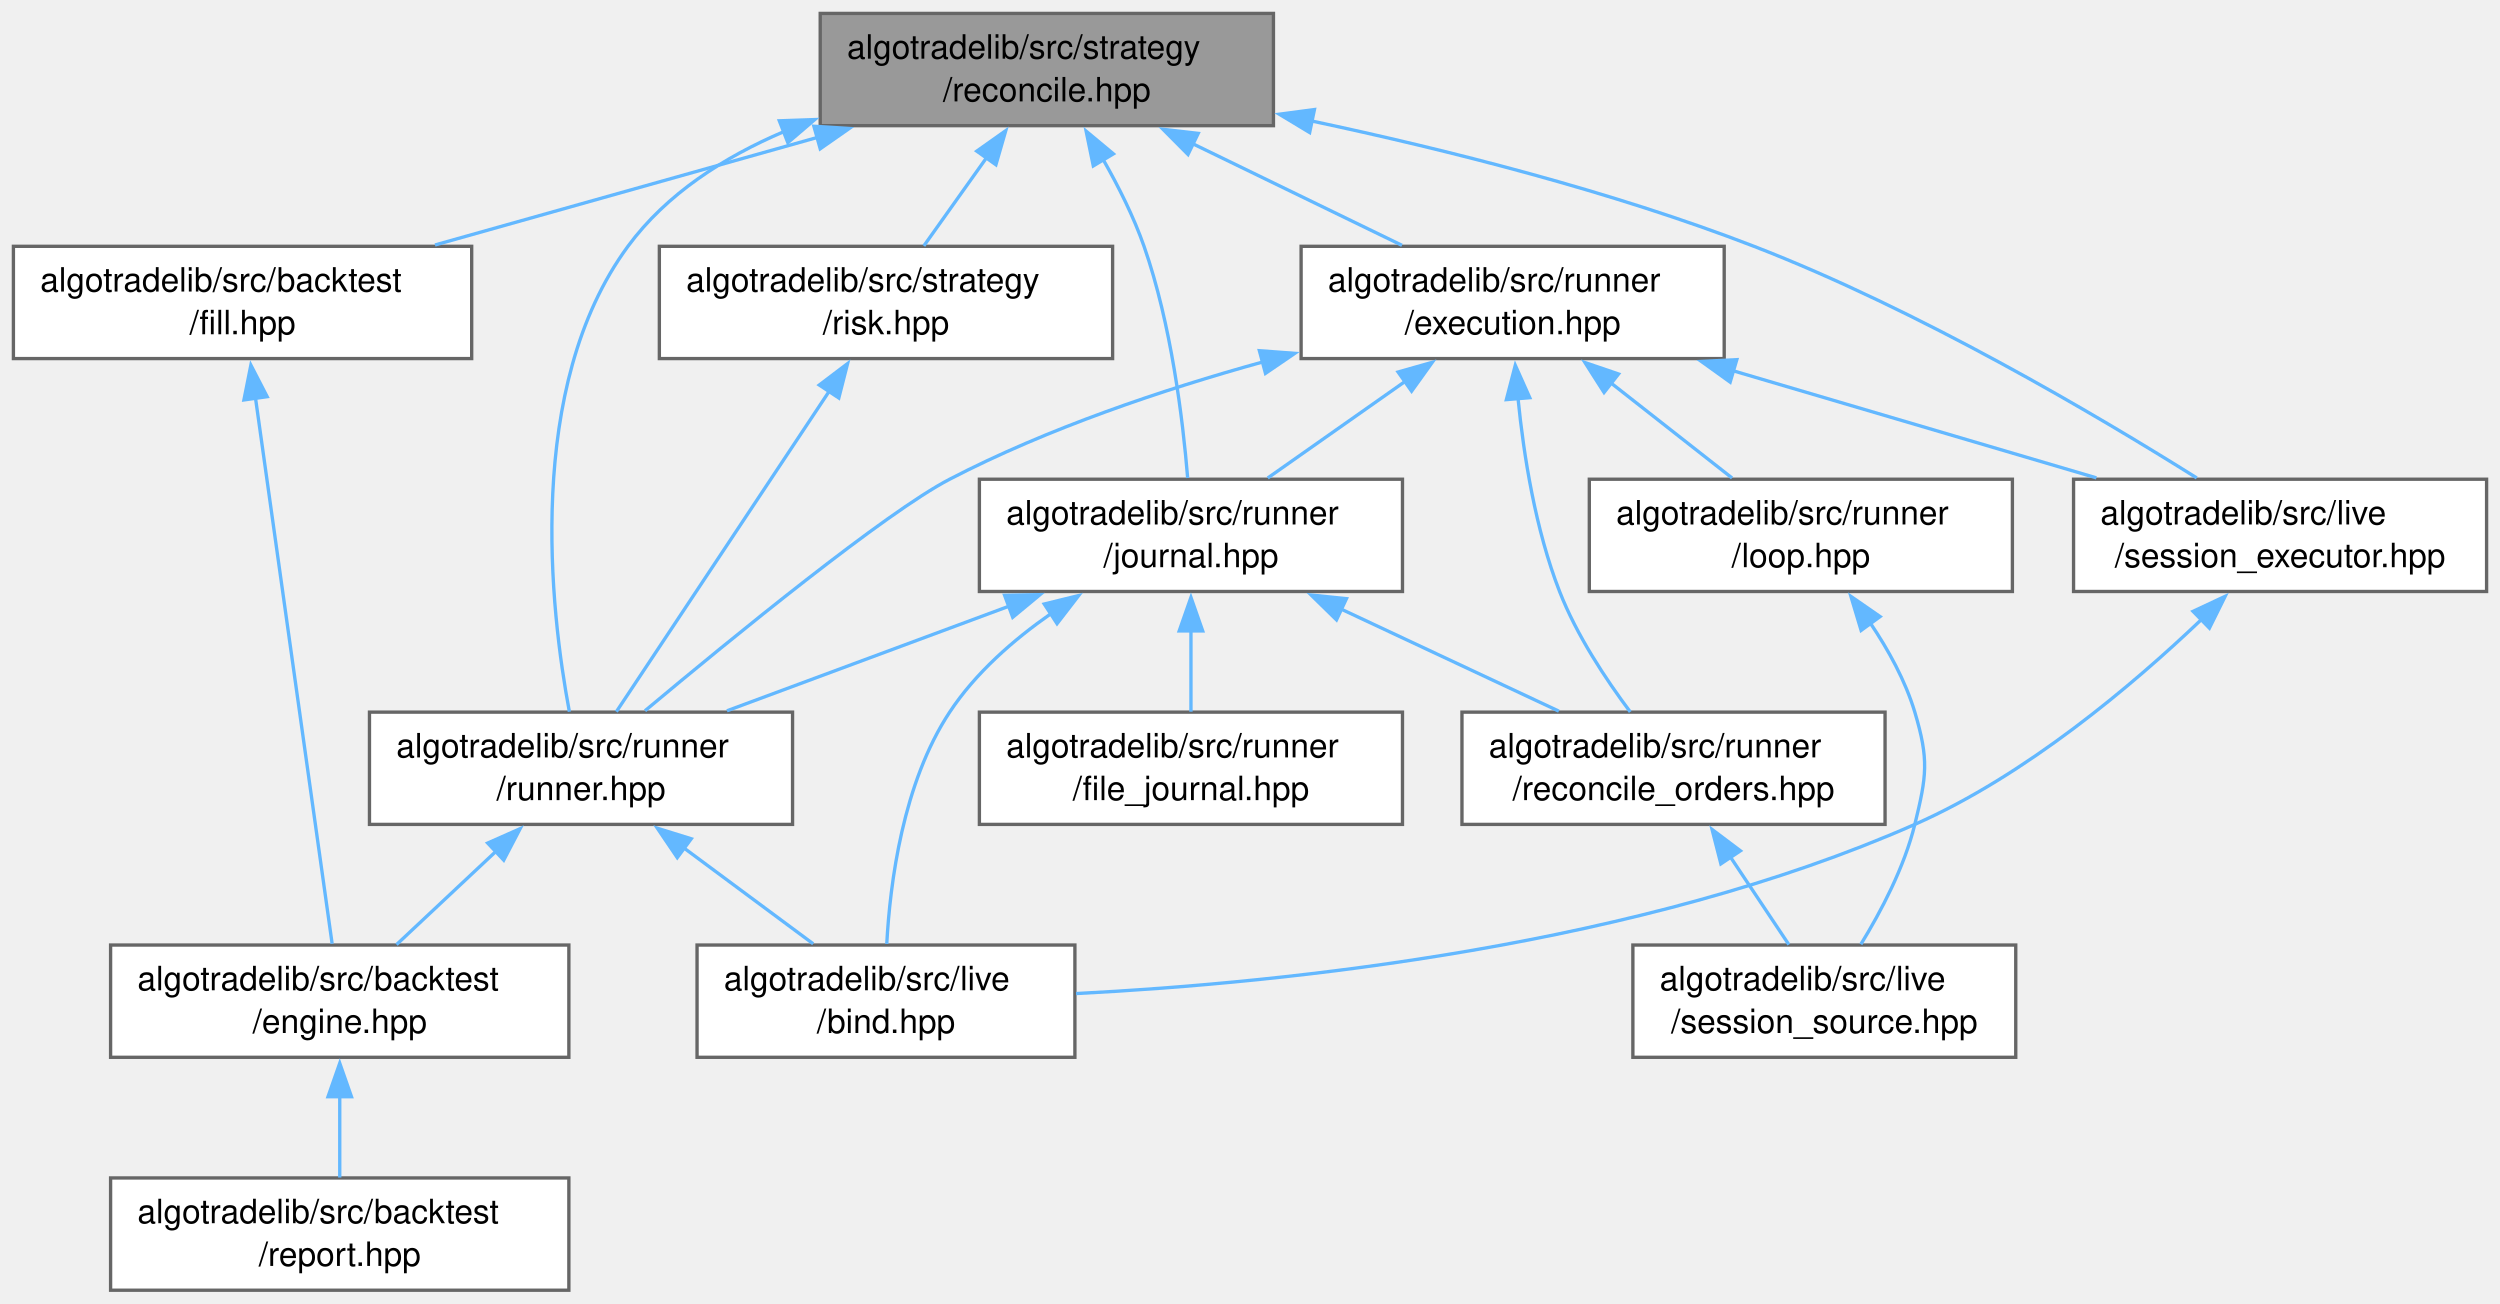
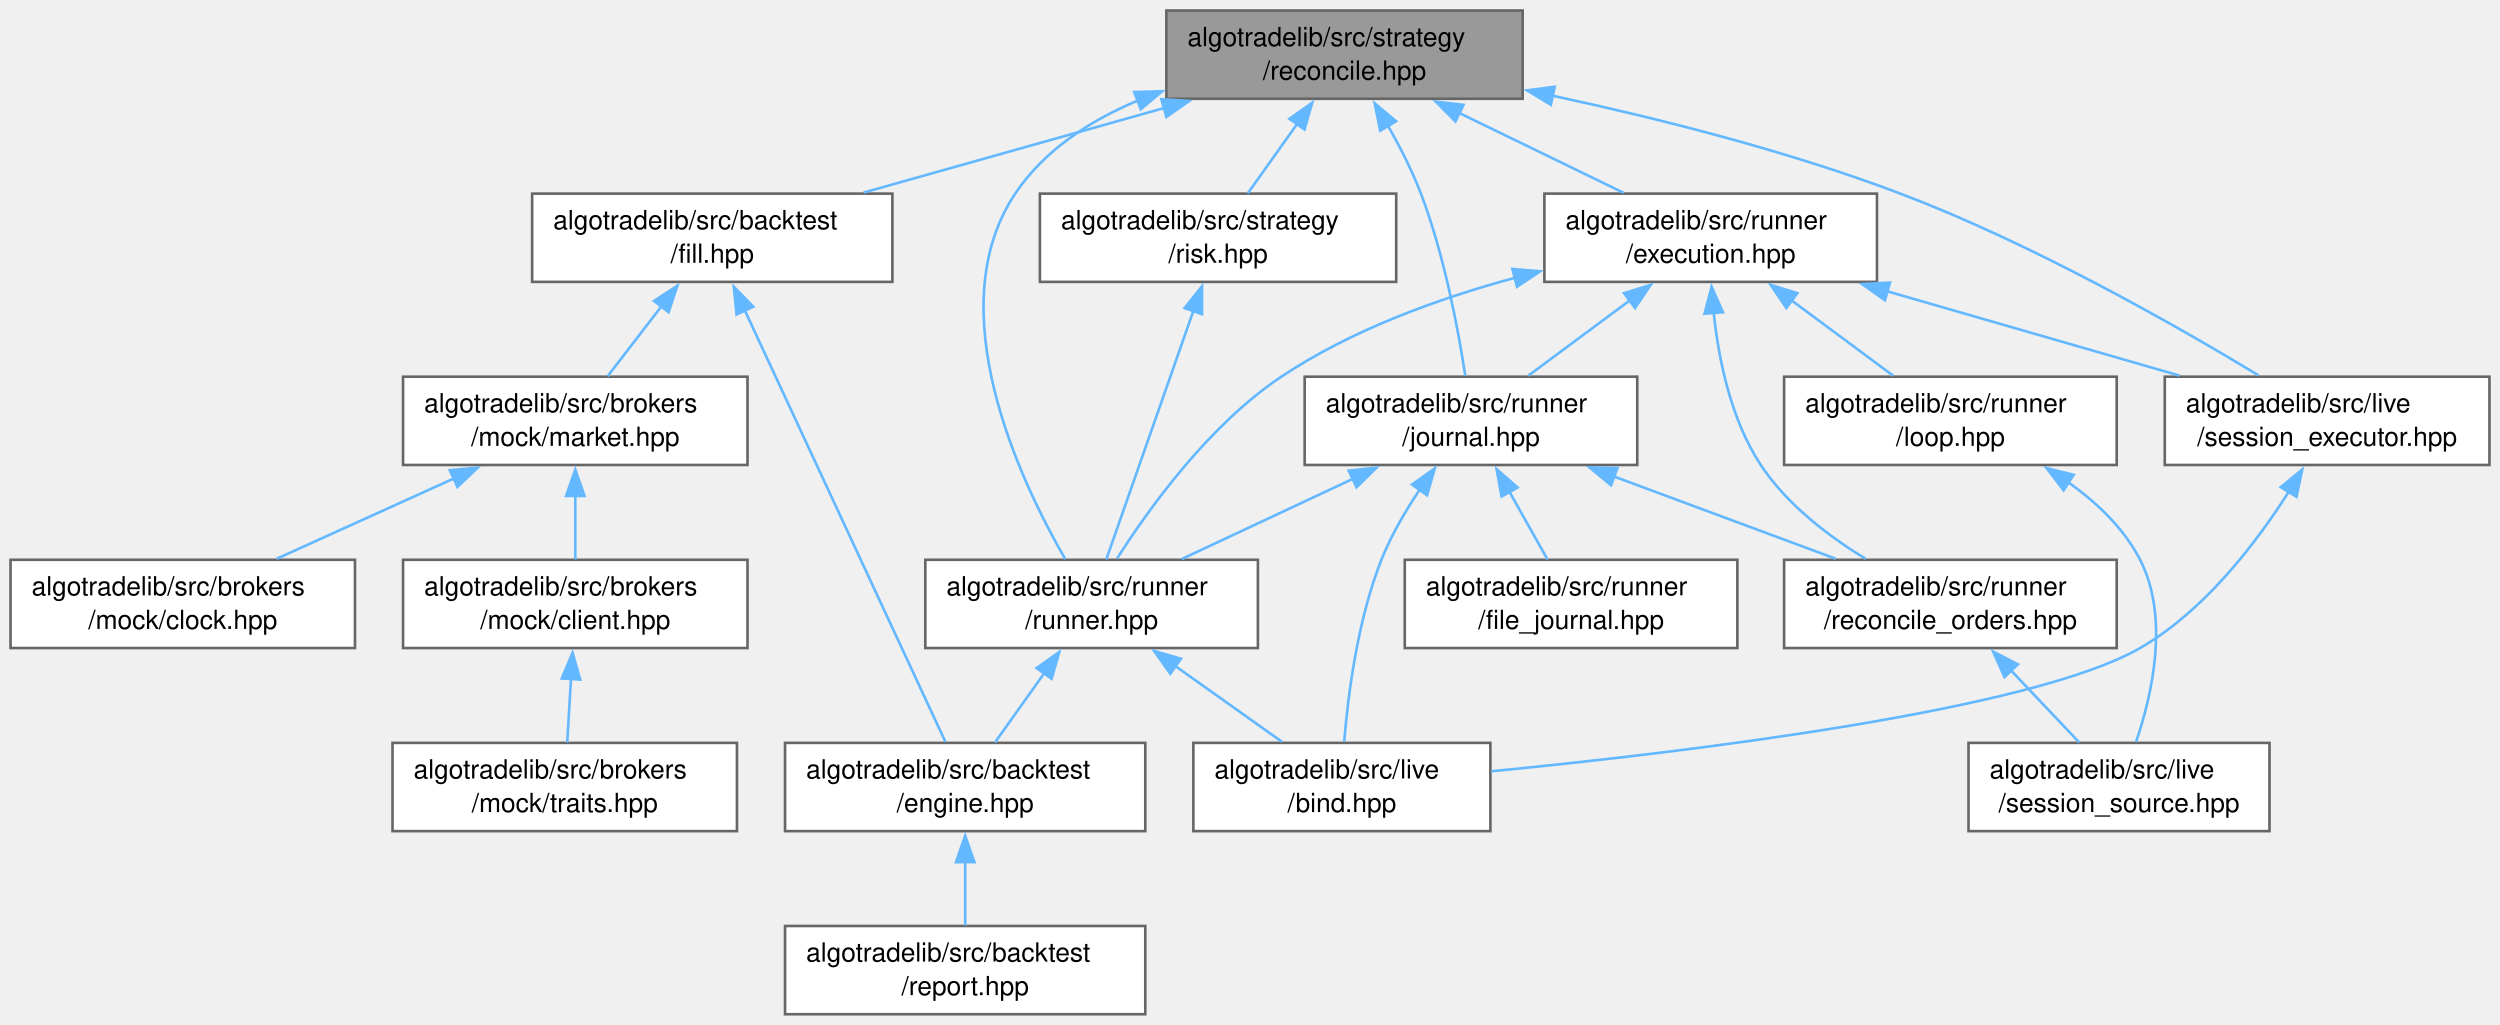
- <svg xmlns="http://www.w3.org/2000/svg" xmlns:xlink="http://www.w3.org/1999/xlink" width="746pt" height="389pt" viewBox="0.00 0.00 746.00 389.00">
+ <svg xmlns="http://www.w3.org/2000/svg" xmlns:xlink="http://www.w3.org/1999/xlink" width="949pt" height="389pt" viewBox="0.00 0.00 949.00 389.00">
  <g id="page0,1_graph0" class="graph" transform="scale(1 1) rotate(0) translate(4 385)">
    <g id="Node000001" class="node">
      <g id="a_Node000001">
        <a xlink:title="Reconciliation: turning a strategy's intents and targets into the orders and cancellations to send.">
-           <polygon fill="#999999" stroke="#666666" points="376,-381 240.75,-381 240.75,-347.5 376,-347.5 376,-381" />
-           <text xml:space="preserve" text-anchor="start" x="248.75" y="-367.5" font-family="Helvetica,sans-Serif" font-size="10.00">algotradelib/src/strategy</text>
-           <text xml:space="preserve" text-anchor="middle" x="308.38" y="-354.75" font-family="Helvetica,sans-Serif" font-size="10.00">/reconcile.hpp</text>
+           <polygon fill="#999999" stroke="#666666" points="574,-381 438.75,-381 438.75,-347.5 574,-347.5 574,-381" />
+           <text xml:space="preserve" text-anchor="start" x="446.75" y="-367.5" font-family="Helvetica,sans-Serif" font-size="10.00">algotradelib/src/strategy</text>
+           <text xml:space="preserve" text-anchor="middle" x="506.38" y="-354.75" font-family="Helvetica,sans-Serif" font-size="10.00">/reconcile.hpp</text>
        </a>
      </g>
    </g>
    <g id="Node000002" class="node">
      <g id="a_Node000002">
        <a xlink:href="fill_8hpp.html" target="_top" xlink:title="The backtest fill model: whether a queued order trades against the next bar, and at what price and co...">
-           <polygon fill="white" stroke="#666666" points="136.75,-311.5 0,-311.5 0,-278 136.75,-278 136.75,-311.5" />
-           <text xml:space="preserve" text-anchor="start" x="8" y="-298" font-family="Helvetica,sans-Serif" font-size="10.00">algotradelib/src/backtest</text>
-           <text xml:space="preserve" text-anchor="middle" x="68.38" y="-285.25" font-family="Helvetica,sans-Serif" font-size="10.00">/fill.hpp</text>
+           <polygon fill="white" stroke="#666666" points="334.75,-311.5 198,-311.5 198,-278 334.75,-278 334.75,-311.5" />
+           <text xml:space="preserve" text-anchor="start" x="206" y="-298" font-family="Helvetica,sans-Serif" font-size="10.00">algotradelib/src/backtest</text>
+           <text xml:space="preserve" text-anchor="middle" x="266.38" y="-285.25" font-family="Helvetica,sans-Serif" font-size="10.00">/fill.hpp</text>
        </a>
      </g>
    </g>
    <g id="edge1_Node000001_Node000002" class="edge">
      <g id="a_edge1_Node000001_Node000002">
        <a xlink:title=" ">
-           <path fill="none" stroke="#63b8ff" d="M239.96,-344.01C203.87,-333.86 160.11,-321.55 125.81,-311.9" />
-           <polygon fill="#63b8ff" stroke="#63b8ff" points="238.86,-347.33 249.43,-346.67 240.75,-340.6 238.86,-347.33" />
-         </a>
-       </g>
-     </g>
-     <g id="Node000005" class="node">
-       <g id="a_Node000005">
+           <path fill="none" stroke="#63b8ff" d="M437.96,-344.01C401.87,-333.86 358.11,-321.55 323.81,-311.9" />
+           <polygon fill="#63b8ff" stroke="#63b8ff" points="436.86,-347.33 447.43,-346.67 438.75,-340.6 436.86,-347.33" />
+         </a>
+       </g>
+     </g>
+     <g id="Node000009" class="node">
+       <g id="a_Node000009">
        <a xlink:href="session__executor_8hpp_source.html" target="_top" xlink:title=" ">
-           <polygon fill="white" stroke="#666666" points="738,-242 614.75,-242 614.75,-208.5 738,-208.5 738,-242" />
-           <text xml:space="preserve" text-anchor="start" x="622.75" y="-228.5" font-family="Helvetica,sans-Serif" font-size="10.00">algotradelib/src/live</text>
-           <text xml:space="preserve" text-anchor="middle" x="676.38" y="-215.75" font-family="Helvetica,sans-Serif" font-size="10.00">/session_executor.hpp</text>
-         </a>
-       </g>
-     </g>
-     <g id="edge4_Node000001_Node000005" class="edge">
-       <g id="a_edge4_Node000001_Node000005">
-         <a xlink:title=" ">
-           <path fill="none" stroke="#63b8ff" d="M387.35,-348.91C427.62,-340.35 476.93,-327.91 519.38,-311.5 568.41,-292.54 621.34,-261.31 651.51,-242.38" />
-           <polygon fill="#63b8ff" stroke="#63b8ff" points="386.8,-345.45 377.73,-350.92 388.23,-352.31 386.8,-345.45" />
-         </a>
-       </g>
-     </g>
-     <g id="Node000007" class="node">
-       <g id="a_Node000007">
+           <polygon fill="white" stroke="#666666" points="941,-242 817.75,-242 817.75,-208.5 941,-208.5 941,-242" />
+           <text xml:space="preserve" text-anchor="start" x="825.75" y="-228.5" font-family="Helvetica,sans-Serif" font-size="10.00">algotradelib/src/live</text>
+           <text xml:space="preserve" text-anchor="middle" x="879.38" y="-215.75" font-family="Helvetica,sans-Serif" font-size="10.00">/session_executor.hpp</text>
+         </a>
+       </g>
+     </g>
+     <g id="edge8_Node000001_Node000009" class="edge">
+       <g id="a_edge8_Node000001_Node000009">
+         <a xlink:title=" ">
+           <path fill="none" stroke="#63b8ff" d="M585.26,-348.68C625.51,-340.06 674.82,-327.64 717.38,-311.5 767.6,-292.46 822.11,-261.4 853.36,-242.5" />
+           <polygon fill="#63b8ff" stroke="#63b8ff" points="584.71,-345.22 575.65,-350.7 586.15,-352.07 584.71,-345.22" />
+         </a>
+       </g>
+     </g>
+     <g id="Node000011" class="node">
+       <g id="a_Node000011">
        <a xlink:href="execution_8hpp_source.html" target="_top" xlink:title=" ">
-           <polygon fill="white" stroke="#666666" points="510.5,-311.5 384.25,-311.5 384.25,-278 510.5,-278 510.5,-311.5" />
-           <text xml:space="preserve" text-anchor="start" x="392.25" y="-298" font-family="Helvetica,sans-Serif" font-size="10.00">algotradelib/src/runner</text>
-           <text xml:space="preserve" text-anchor="middle" x="447.38" y="-285.25" font-family="Helvetica,sans-Serif" font-size="10.00">/execution.hpp</text>
-         </a>
-       </g>
-     </g>
-     <g id="edge6_Node000001_Node000007" class="edge">
-       <g id="a_edge6_Node000001_Node000007">
-         <a xlink:title=" ">
-           <path fill="none" stroke="#63b8ff" d="M351.87,-342.13C372.05,-332.33 395.66,-320.86 414.35,-311.79" />
-           <polygon fill="#63b8ff" stroke="#63b8ff" points="350.5,-338.9 343.03,-346.42 353.55,-345.2 350.5,-338.9" />
-         </a>
-       </g>
-     </g>
-     <g id="Node000008" class="node">
-       <g id="a_Node000008">
-         <a xlink:href="journal_8hpp_source.html" target="_top" xlink:title=" ">
-           <polygon fill="white" stroke="#666666" points="414.5,-242 288.25,-242 288.25,-208.5 414.5,-208.5 414.5,-242" />
-           <text xml:space="preserve" text-anchor="start" x="296.25" y="-228.5" font-family="Helvetica,sans-Serif" font-size="10.00">algotradelib/src/runner</text>
-           <text xml:space="preserve" text-anchor="middle" x="351.38" y="-215.75" font-family="Helvetica,sans-Serif" font-size="10.00">/journal.hpp</text>
-         </a>
-       </g>
-     </g>
-     <g id="edge20_Node000001_Node000008" class="edge">
-       <g id="a_edge20_Node000001_Node000008">
-         <a xlink:title=" ">
-           <path fill="none" stroke="#63b8ff" d="M325.22,-337.33C329.78,-329.32 334.3,-320.29 337.38,-311.5 345.5,-288.28 348.96,-259.83 350.4,-242.37" />
-           <polygon fill="#63b8ff" stroke="#63b8ff" points="322.24,-335.49 320.1,-345.87 328.24,-339.09 322.24,-335.49" />
+           <polygon fill="white" stroke="#666666" points="708.5,-311.5 582.25,-311.5 582.25,-278 708.5,-278 708.5,-311.5" />
+           <text xml:space="preserve" text-anchor="start" x="590.25" y="-298" font-family="Helvetica,sans-Serif" font-size="10.00">algotradelib/src/runner</text>
+           <text xml:space="preserve" text-anchor="middle" x="645.38" y="-285.25" font-family="Helvetica,sans-Serif" font-size="10.00">/execution.hpp</text>
+         </a>
+       </g>
+     </g>
+     <g id="edge10_Node000001_Node000011" class="edge">
+       <g id="a_edge10_Node000001_Node000011">
+         <a xlink:title=" ">
+           <path fill="none" stroke="#63b8ff" d="M549.87,-342.13C570.05,-332.33 593.66,-320.86 612.35,-311.79" />
+           <polygon fill="#63b8ff" stroke="#63b8ff" points="548.5,-338.9 541.03,-346.42 551.55,-345.2 548.5,-338.9" />
        </a>
      </g>
    </g>
    <g id="Node000012" class="node">
      <g id="a_Node000012">
+         <a xlink:href="journal_8hpp_source.html" target="_top" xlink:title=" ">
+           <polygon fill="white" stroke="#666666" points="617.5,-242 491.25,-242 491.25,-208.5 617.5,-208.5 617.5,-242" />
+           <text xml:space="preserve" text-anchor="start" x="499.25" y="-228.5" font-family="Helvetica,sans-Serif" font-size="10.00">algotradelib/src/runner</text>
+           <text xml:space="preserve" text-anchor="middle" x="554.38" y="-215.75" font-family="Helvetica,sans-Serif" font-size="10.00">/journal.hpp</text>
+         </a>
+       </g>
+     </g>
+     <g id="edge24_Node000001_Node000012" class="edge">
+       <g id="a_edge24_Node000001_Node000012">
+         <a xlink:title=" ">
+           <path fill="none" stroke="#63b8ff" d="M522.91,-337.22C527.46,-329.2 532.05,-320.2 535.38,-311.5 544.25,-288.27 549.55,-259.82 552.22,-242.37" />
+           <polygon fill="#63b8ff" stroke="#63b8ff" points="519.93,-335.38 517.83,-345.77 525.95,-338.96 519.93,-335.38" />
+         </a>
+       </g>
+     </g>
+     <g id="Node000016" class="node">
+       <g id="a_Node000016">
        <a xlink:href="runner_8hpp_source.html" target="_top" xlink:title=" ">
-           <polygon fill="white" stroke="#666666" points="232.5,-172.5 106.25,-172.5 106.25,-139 232.5,-139 232.5,-172.5" />
-           <text xml:space="preserve" text-anchor="start" x="114.25" y="-159" font-family="Helvetica,sans-Serif" font-size="10.00">algotradelib/src/runner</text>
-           <text xml:space="preserve" text-anchor="middle" x="169.38" y="-146.25" font-family="Helvetica,sans-Serif" font-size="10.00">/runner.hpp</text>
-         </a>
-       </g>
-     </g>
-     <g id="edge21_Node000001_Node000012" class="edge">
-       <g id="a_edge21_Node000001_Node000012">
-         <a xlink:title=" ">
-           <path fill="none" stroke="#63b8ff" d="M229.94,-345.74C212.03,-338.1 194.89,-327.16 183.38,-311.5 152.52,-269.56 160.23,-202.9 165.9,-172.63" />
-           <polygon fill="#63b8ff" stroke="#63b8ff" points="228.55,-348.95 239.14,-349.32 231.09,-342.43 228.55,-348.95" />
-         </a>
-       </g>
-     </g>
-     <g id="Node000014" class="node">
-       <g id="a_Node000014">
+           <polygon fill="white" stroke="#666666" points="473.5,-172.5 347.25,-172.5 347.25,-139 473.5,-139 473.5,-172.5" />
+           <text xml:space="preserve" text-anchor="start" x="355.25" y="-159" font-family="Helvetica,sans-Serif" font-size="10.00">algotradelib/src/runner</text>
+           <text xml:space="preserve" text-anchor="middle" x="410.38" y="-146.25" font-family="Helvetica,sans-Serif" font-size="10.00">/runner.hpp</text>
+         </a>
+       </g>
+     </g>
+     <g id="edge25_Node000001_Node000016" class="edge">
+       <g id="a_edge25_Node000001_Node000016">
+         <a xlink:title=" ">
+           <path fill="none" stroke="#63b8ff" d="M428.03,-346.88C409.73,-339.22 392.39,-327.98 381.38,-311.5 352.21,-267.87 383.11,-202.64 400.38,-172.75" />
+           <polygon fill="#63b8ff" stroke="#63b8ff" points="426.56,-350.07 437.15,-350.35 429.04,-343.53 426.56,-350.07" />
+         </a>
+       </g>
+     </g>
+     <g id="Node000018" class="node">
+       <g id="a_Node000018">
        <a xlink:href="risk_8hpp_source.html" target="_top" xlink:title=" ">
-           <polygon fill="white" stroke="#666666" points="328,-311.5 192.75,-311.5 192.75,-278 328,-278 328,-311.5" />
-           <text xml:space="preserve" text-anchor="start" x="200.75" y="-298" font-family="Helvetica,sans-Serif" font-size="10.00">algotradelib/src/strategy</text>
-           <text xml:space="preserve" text-anchor="middle" x="260.38" y="-285.25" font-family="Helvetica,sans-Serif" font-size="10.00">/risk.hpp</text>
-         </a>
-       </g>
-     </g>
-     <g id="edge22_Node000001_Node000014" class="edge">
-       <g id="a_edge22_Node000001_Node000014">
-         <a xlink:title=" ">
-           <path fill="none" stroke="#63b8ff" d="M290.49,-338.09C284.18,-329.23 277.28,-319.52 271.67,-311.63" />
-           <polygon fill="#63b8ff" stroke="#63b8ff" points="287.47,-339.9 296.12,-346.02 293.18,-335.84 287.47,-339.9" />
+           <polygon fill="white" stroke="#666666" points="526,-311.5 390.75,-311.5 390.75,-278 526,-278 526,-311.5" />
+           <text xml:space="preserve" text-anchor="start" x="398.75" y="-298" font-family="Helvetica,sans-Serif" font-size="10.00">algotradelib/src/strategy</text>
+           <text xml:space="preserve" text-anchor="middle" x="458.38" y="-285.25" font-family="Helvetica,sans-Serif" font-size="10.00">/risk.hpp</text>
+         </a>
+       </g>
+     </g>
+     <g id="edge26_Node000001_Node000018" class="edge">
+       <g id="a_edge26_Node000001_Node000018">
+         <a xlink:title=" ">
+           <path fill="none" stroke="#63b8ff" d="M488.49,-338.09C482.18,-329.23 475.28,-319.52 469.67,-311.63" />
+           <polygon fill="#63b8ff" stroke="#63b8ff" points="485.47,-339.9 494.12,-346.02 491.18,-335.84 485.47,-339.9" />
        </a>
      </g>
    </g>
    <g id="Node000003" class="node">
      <g id="a_Node000003">
        <a xlink:href="engine_8hpp.html" target="_top" xlink:title="The backtest engine: Backtester replays bars (and quotes) through the same Runner a live session uses...">
-           <polygon fill="white" stroke="#666666" points="165.75,-103 29,-103 29,-69.5 165.75,-69.5 165.75,-103" />
-           <text xml:space="preserve" text-anchor="start" x="37" y="-89.5" font-family="Helvetica,sans-Serif" font-size="10.00">algotradelib/src/backtest</text>
-           <text xml:space="preserve" text-anchor="middle" x="97.38" y="-76.75" font-family="Helvetica,sans-Serif" font-size="10.00">/engine.hpp</text>
+           <polygon fill="white" stroke="#666666" points="430.75,-103 294,-103 294,-69.5 430.75,-69.5 430.75,-103" />
+           <text xml:space="preserve" text-anchor="start" x="302" y="-89.5" font-family="Helvetica,sans-Serif" font-size="10.00">algotradelib/src/backtest</text>
+           <text xml:space="preserve" text-anchor="middle" x="362.38" y="-76.75" font-family="Helvetica,sans-Serif" font-size="10.00">/engine.hpp</text>
        </a>
      </g>
    </g>
    <g id="edge2_Node000002_Node000003" class="edge">
      <g id="a_edge2_Node000002_Node000003">
        <a xlink:title=" ">
-           <path fill="none" stroke="#63b8ff" d="M72.22,-266.37C78.35,-222.7 90.16,-138.59 95.11,-103.38" />
-           <polygon fill="#63b8ff" stroke="#63b8ff" points="68.79,-265.66 70.86,-276.05 75.72,-266.63 68.79,-265.66" />
+           <path fill="none" stroke="#63b8ff" d="M278.71,-267.21C298.9,-223.78 338.4,-138.82 354.88,-103.38" />
+           <polygon fill="#63b8ff" stroke="#63b8ff" points="275.59,-265.63 274.55,-276.17 281.94,-268.58 275.59,-265.63" />
+         </a>
+       </g>
+     </g>
+     <g id="Node000005" class="node">
+       <g id="a_Node000005">
+         <a xlink:href="market_8hpp_source.html" target="_top" xlink:title=" ">
+           <polygon fill="white" stroke="#666666" points="279.75,-242 149,-242 149,-208.5 279.75,-208.5 279.75,-242" />
+           <text xml:space="preserve" text-anchor="start" x="157" y="-228.5" font-family="Helvetica,sans-Serif" font-size="10.00">algotradelib/src/brokers</text>
+           <text xml:space="preserve" text-anchor="middle" x="214.38" y="-215.75" font-family="Helvetica,sans-Serif" font-size="10.00">/mock/market.hpp</text>
+         </a>
+       </g>
+     </g>
+     <g id="edge4_Node000002_Node000005" class="edge">
+       <g id="a_edge4_Node000002_Node000005">
+         <a xlink:title=" ">
+           <path fill="none" stroke="#63b8ff" d="M247.21,-268.88C240.33,-259.94 232.75,-250.1 226.61,-242.13" />
+           <polygon fill="#63b8ff" stroke="#63b8ff" points="244.25,-270.77 253.13,-276.55 249.8,-266.5 244.25,-270.77" />
        </a>
      </g>
    </g>
    <g id="Node000004" class="node">
      <g id="a_Node000004">
        <a xlink:href="report_8hpp.html" target="_top" xlink:title="The backtest report: performance figures, costs, and every assumption and limitation of the run as a ...">
-           <polygon fill="white" stroke="#666666" points="165.75,-33.5 29,-33.5 29,0 165.75,0 165.75,-33.5" />
-           <text xml:space="preserve" text-anchor="start" x="37" y="-20" font-family="Helvetica,sans-Serif" font-size="10.00">algotradelib/src/backtest</text>
-           <text xml:space="preserve" text-anchor="middle" x="97.38" y="-7.25" font-family="Helvetica,sans-Serif" font-size="10.00">/report.hpp</text>
+           <polygon fill="white" stroke="#666666" points="430.75,-33.5 294,-33.5 294,0 430.75,0 430.75,-33.5" />
+           <text xml:space="preserve" text-anchor="start" x="302" y="-20" font-family="Helvetica,sans-Serif" font-size="10.00">algotradelib/src/backtest</text>
+           <text xml:space="preserve" text-anchor="middle" x="362.38" y="-7.25" font-family="Helvetica,sans-Serif" font-size="10.00">/report.hpp</text>
        </a>
      </g>
    </g>
    <g id="edge3_Node000003_Node000004" class="edge">
      <g id="a_edge3_Node000003_Node000004">
        <a xlink:title=" ">
-           <path fill="none" stroke="#63b8ff" d="M97.38,-57.81C97.38,-49.59 97.38,-40.84 97.38,-33.63" />
-           <polygon fill="#63b8ff" stroke="#63b8ff" points="93.88,-57.74 97.38,-67.74 100.88,-57.74 93.88,-57.74" />
+           <path fill="none" stroke="#63b8ff" d="M362.38,-57.81C362.38,-49.59 362.38,-40.84 362.38,-33.63" />
+           <polygon fill="#63b8ff" stroke="#63b8ff" points="358.88,-57.74 362.38,-67.74 365.88,-57.74 358.88,-57.74" />
        </a>
      </g>
    </g>
    <g id="Node000006" class="node">
      <g id="a_Node000006">
-         <a xlink:href="bind_8hpp.html" target="_top" xlink:title="Factories that bind a strategy to a broker session in one call: bind, bind_journaled and bind_observe...">
-           <polygon fill="white" stroke="#666666" points="316.75,-103 204,-103 204,-69.5 316.75,-69.5 316.75,-103" />
-           <text xml:space="preserve" text-anchor="start" x="212" y="-89.5" font-family="Helvetica,sans-Serif" font-size="10.00">algotradelib/src/live</text>
-           <text xml:space="preserve" text-anchor="middle" x="260.38" y="-76.75" font-family="Helvetica,sans-Serif" font-size="10.00">/bind.hpp</text>
+         <a xlink:href="mock_2client_8hpp_source.html" target="_top" xlink:title=" ">
+           <polygon fill="white" stroke="#666666" points="279.75,-172.5 149,-172.5 149,-139 279.75,-139 279.75,-172.5" />
+           <text xml:space="preserve" text-anchor="start" x="157" y="-159" font-family="Helvetica,sans-Serif" font-size="10.00">algotradelib/src/brokers</text>
+           <text xml:space="preserve" text-anchor="middle" x="214.38" y="-146.25" font-family="Helvetica,sans-Serif" font-size="10.00">/mock/client.hpp</text>
        </a>
      </g>
    </g>
    <g id="edge5_Node000005_Node000006" class="edge">
      <g id="a_edge5_Node000005_Node000006">
        <a xlink:title=" ">
-           <path fill="none" stroke="#63b8ff" d="M652.95,-200.18C632.31,-180.49 600.46,-153.59 567.38,-139 485.28,-102.79 380.57,-91.78 317.09,-88.52" />
-           <polygon fill="#63b8ff" stroke="#63b8ff" points="650.4,-202.58 660,-207.07 655.29,-197.57 650.4,-202.58" />
-         </a>
-       </g>
-     </g>
-     <g id="edge7_Node000007_Node000005" class="edge">
-       <g id="a_edge7_Node000007_Node000005">
-         <a xlink:title=" ">
-           <path fill="none" stroke="#63b8ff" d="M513.1,-274.38C547.45,-264.25 588.99,-252.01 621.57,-242.4" />
-           <polygon fill="#63b8ff" stroke="#63b8ff" points="512.28,-270.97 503.68,-277.15 514.26,-277.68 512.28,-270.97" />
-         </a>
-       </g>
-     </g>
-     <g id="edge8_Node000007_Node000008" class="edge">
-       <g id="a_edge8_Node000007_Node000008">
-         <a xlink:title=" ">
-           <path fill="none" stroke="#63b8ff" d="M415.25,-271.16C401.83,-261.73 386.55,-250.98 374.3,-242.37" />
-           <polygon fill="#63b8ff" stroke="#63b8ff" points="413.19,-273.99 423.39,-276.88 417.22,-268.27 413.19,-273.99" />
+           <path fill="none" stroke="#63b8ff" d="M214.38,-196.81C214.38,-188.59 214.38,-179.84 214.38,-172.63" />
+           <polygon fill="#63b8ff" stroke="#63b8ff" points="210.88,-196.74 214.38,-206.74 217.88,-196.74 210.88,-196.74" />
+         </a>
+       </g>
+     </g>
+     <g id="Node000008" class="node">
+       <g id="a_Node000008">
+         <a xlink:href="brokers_2mock_2clock_8hpp_source.html" target="_top" xlink:title=" ">
+           <polygon fill="white" stroke="#666666" points="130.75,-172.5 0,-172.5 0,-139 130.75,-139 130.75,-172.5" />
+           <text xml:space="preserve" text-anchor="start" x="8" y="-159" font-family="Helvetica,sans-Serif" font-size="10.00">algotradelib/src/brokers</text>
+           <text xml:space="preserve" text-anchor="middle" x="65.38" y="-146.25" font-family="Helvetica,sans-Serif" font-size="10.00">/mock/clock.hpp</text>
+         </a>
+       </g>
+     </g>
+     <g id="edge7_Node000005_Node000008" class="edge">
+       <g id="a_edge7_Node000005_Node000008">
+         <a xlink:title=" ">
+           <path fill="none" stroke="#63b8ff" d="M168.39,-203.42C146.7,-193.59 121.22,-182.05 101.03,-172.9" />
+           <polygon fill="#63b8ff" stroke="#63b8ff" points="166.75,-206.52 177.31,-207.46 169.64,-200.14 166.75,-206.52" />
+         </a>
+       </g>
+     </g>
+     <g id="Node000007" class="node">
+       <g id="a_Node000007">
+         <a xlink:href="mock_2traits_8hpp_source.html" target="_top" xlink:title=" ">
+           <polygon fill="white" stroke="#666666" points="275.75,-103 145,-103 145,-69.5 275.75,-69.5 275.75,-103" />
+           <text xml:space="preserve" text-anchor="start" x="153" y="-89.5" font-family="Helvetica,sans-Serif" font-size="10.00">algotradelib/src/brokers</text>
+           <text xml:space="preserve" text-anchor="middle" x="210.38" y="-76.75" font-family="Helvetica,sans-Serif" font-size="10.00">/mock/traits.hpp</text>
+         </a>
+       </g>
+     </g>
+     <g id="edge6_Node000006_Node000007" class="edge">
+       <g id="a_edge6_Node000006_Node000007">
+         <a xlink:title=" ">
+           <path fill="none" stroke="#63b8ff" d="M212.75,-127.31C212.26,-119.09 211.74,-110.34 211.32,-103.13" />
+           <polygon fill="#63b8ff" stroke="#63b8ff" points="209.25,-127.47 213.34,-137.24 216.24,-127.05 209.25,-127.47" />
        </a>
      </g>
    </g>
    <g id="Node000010" class="node">
      <g id="a_Node000010">
+         <a xlink:href="bind_8hpp.html" target="_top" xlink:title="Factories that bind a strategy to a broker session in one call: bind, bind_journaled and bind_observe...">
+           <polygon fill="white" stroke="#666666" points="561.75,-103 449,-103 449,-69.5 561.75,-69.5 561.75,-103" />
+           <text xml:space="preserve" text-anchor="start" x="457" y="-89.5" font-family="Helvetica,sans-Serif" font-size="10.00">algotradelib/src/live</text>
+           <text xml:space="preserve" text-anchor="middle" x="505.38" y="-76.75" font-family="Helvetica,sans-Serif" font-size="10.00">/bind.hpp</text>
+         </a>
+       </g>
+     </g>
+     <g id="edge9_Node000009_Node000010" class="edge">
+       <g id="a_edge9_Node000009_Node000010">
+         <a xlink:title=" ">
+           <path fill="none" stroke="#63b8ff" d="M864.76,-198.25C852.35,-178.72 832.71,-153.02 808.38,-139 767.4,-115.39 637.91,-99.66 562.12,-92.22" />
+           <polygon fill="#63b8ff" stroke="#63b8ff" points="861.76,-200.06 869.94,-206.79 867.74,-196.42 861.76,-200.06" />
+         </a>
+       </g>
+     </g>
+     <g id="edge11_Node000011_Node000009" class="edge">
+       <g id="a_edge11_Node000011_Node000009">
+         <a xlink:title=" ">
+           <path fill="none" stroke="#63b8ff" d="M712.08,-274.51C747.26,-264.36 789.94,-252.05 823.38,-242.4" />
+           <polygon fill="#63b8ff" stroke="#63b8ff" points="711.52,-271.03 702.88,-277.16 713.46,-277.75 711.52,-271.03" />
+         </a>
+       </g>
+     </g>
+     <g id="edge12_Node000011_Node000012" class="edge">
+       <g id="a_edge12_Node000011_Node000012">
+         <a xlink:title=" ">
+           <path fill="none" stroke="#63b8ff" d="M614.93,-271.16C602.21,-261.73 587.72,-250.98 576.1,-242.37" />
+           <polygon fill="#63b8ff" stroke="#63b8ff" points="612.48,-273.71 622.59,-276.85 616.65,-268.08 612.48,-273.71" />
+         </a>
+       </g>
+     </g>
+     <g id="Node000014" class="node">
+       <g id="a_Node000014">
        <a xlink:href="reconcile__orders_8hpp_source.html" target="_top" xlink:title=" ">
-           <polygon fill="white" stroke="#666666" points="558.5,-172.5 432.25,-172.5 432.25,-139 558.5,-139 558.5,-172.5" />
-           <text xml:space="preserve" text-anchor="start" x="440.25" y="-159" font-family="Helvetica,sans-Serif" font-size="10.00">algotradelib/src/runner</text>
-           <text xml:space="preserve" text-anchor="middle" x="495.38" y="-146.25" font-family="Helvetica,sans-Serif" font-size="10.00">/reconcile_orders.hpp</text>
-         </a>
-       </g>
-     </g>
-     <g id="edge18_Node000007_Node000010" class="edge">
-       <g id="a_edge18_Node000007_Node000010">
-         <a xlink:title=" ">
-           <path fill="none" stroke="#63b8ff" d="M448.98,-266.09C450.68,-249.02 454.18,-226.94 461.38,-208.5 466.45,-195.48 475.14,-182.34 482.47,-172.56" />
-           <polygon fill="#63b8ff" stroke="#63b8ff" points="445.5,-265.75 448.16,-276 452.48,-266.33 445.5,-265.75" />
-         </a>
-       </g>
-     </g>
-     <g id="edge19_Node000007_Node000012" class="edge">
-       <g id="a_edge19_Node000007_Node000012">
-         <a xlink:title=" ">
-           <path fill="none" stroke="#63b8ff" d="M372.98,-277.04C342.95,-268.73 308.56,-257.16 279.38,-242 260.29,-232.09 214.57,-194.75 188.47,-172.91" />
-           <polygon fill="#63b8ff" stroke="#63b8ff" points="371.8,-280.35 382.37,-279.56 373.62,-273.59 371.8,-280.35" />
+           <polygon fill="white" stroke="#666666" points="799.5,-172.5 673.25,-172.5 673.25,-139 799.5,-139 799.5,-172.5" />
+           <text xml:space="preserve" text-anchor="start" x="681.25" y="-159" font-family="Helvetica,sans-Serif" font-size="10.00">algotradelib/src/runner</text>
+           <text xml:space="preserve" text-anchor="middle" x="736.38" y="-146.25" font-family="Helvetica,sans-Serif" font-size="10.00">/reconcile_orders.hpp</text>
+         </a>
+       </g>
+     </g>
+     <g id="edge22_Node000011_Node000014" class="edge">
+       <g id="a_edge22_Node000011_Node000014">
+         <a xlink:title=" ">
+           <path fill="none" stroke="#63b8ff" d="M646.51,-266.34C648.38,-248.59 653.04,-225.67 664.38,-208.5 674.21,-193.6 689.92,-181.57 704.15,-172.88" />
+           <polygon fill="#63b8ff" stroke="#63b8ff" points="643.03,-265.91 645.73,-276.16 650.01,-266.47 643.03,-265.91" />
+         </a>
+       </g>
+     </g>
+     <g id="edge23_Node000011_Node000016" class="edge">
+       <g id="a_edge23_Node000011_Node000016">
+         <a xlink:title=" ">
+           <path fill="none" stroke="#63b8ff" d="M571.09,-279.55C541.79,-271.63 508.87,-259.68 482.38,-242 454.98,-223.72 432.22,-192.12 420.02,-172.96" />
+           <polygon fill="#63b8ff" stroke="#63b8ff" points="570.1,-282.91 580.66,-282.01 571.85,-276.13 570.1,-282.91" />
+         </a>
+       </g>
+     </g>
+     <g id="Node000017" class="node">
+       <g id="a_Node000017">
+         <a xlink:href="loop_8hpp_source.html" target="_top" xlink:title=" ">
+           <polygon fill="white" stroke="#666666" points="799.5,-242 673.25,-242 673.25,-208.5 799.5,-208.5 799.5,-242" />
+           <text xml:space="preserve" text-anchor="start" x="681.25" y="-228.5" font-family="Helvetica,sans-Serif" font-size="10.00">algotradelib/src/runner</text>
+           <text xml:space="preserve" text-anchor="middle" x="736.38" y="-215.75" font-family="Helvetica,sans-Serif" font-size="10.00">/loop.hpp</text>
+         </a>
+       </g>
+     </g>
+     <g id="edge20_Node000011_Node000017" class="edge">
+       <g id="a_edge20_Node000011_Node000017">
+         <a xlink:title=" ">
+           <path fill="none" stroke="#63b8ff" d="M675.82,-271.16C688.54,-261.73 703.03,-250.98 714.65,-242.37" />
+           <polygon fill="#63b8ff" stroke="#63b8ff" points="674.1,-268.08 668.16,-276.85 678.27,-273.71 674.1,-268.08" />
+         </a>
+       </g>
+     </g>
+     <g id="edge13_Node000012_Node000010" class="edge">
+       <g id="a_edge13_Node000012_Node000010">
+         <a xlink:title=" ">
+           <path fill="none" stroke="#63b8ff" d="M534.96,-199.18C529.49,-191.05 524.04,-181.73 520.38,-172.5 511.29,-149.59 507.69,-121.05 506.27,-103.49" />
+           <polygon fill="#63b8ff" stroke="#63b8ff" points="532,-201.06 540.64,-207.19 537.71,-197.01 532,-201.06" />
        </a>
      </g>
    </g>
    <g id="Node000013" class="node">
      <g id="a_Node000013">
-         <a xlink:href="loop_8hpp_source.html" target="_top" xlink:title=" ">
-           <polygon fill="white" stroke="#666666" points="596.5,-242 470.25,-242 470.25,-208.5 596.5,-208.5 596.5,-242" />
-           <text xml:space="preserve" text-anchor="start" x="478.25" y="-228.5" font-family="Helvetica,sans-Serif" font-size="10.00">algotradelib/src/runner</text>
-           <text xml:space="preserve" text-anchor="middle" x="533.38" y="-215.75" font-family="Helvetica,sans-Serif" font-size="10.00">/loop.hpp</text>
-         </a>
-       </g>
-     </g>
-     <g id="edge16_Node000007_Node000013" class="edge">
-       <g id="a_edge16_Node000007_Node000013">
-         <a xlink:title=" ">
-           <path fill="none" stroke="#63b8ff" d="M476.5,-270.89C488.44,-261.52 501.97,-250.9 512.84,-242.37" />
-           <polygon fill="#63b8ff" stroke="#63b8ff" points="474.65,-267.89 468.95,-276.82 478.97,-273.4 474.65,-267.89" />
-         </a>
-       </g>
-     </g>
-     <g id="edge9_Node000008_Node000006" class="edge">
-       <g id="a_edge9_Node000008_Node000006">
-         <a xlink:title=" ">
-           <path fill="none" stroke="#63b8ff" d="M309.68,-201.94C298.33,-194.03 287.06,-184.14 279.38,-172.5 265.42,-151.37 261.59,-121.53 260.61,-103.33" />
-           <polygon fill="#63b8ff" stroke="#63b8ff" points="307.6,-204.76 317.89,-207.29 311.42,-198.9 307.6,-204.76" />
-         </a>
-       </g>
-     </g>
-     <g id="Node000009" class="node">
-       <g id="a_Node000009">
        <a xlink:href="file__journal_8hpp_source.html" target="_top" xlink:title=" ">
-           <polygon fill="white" stroke="#666666" points="414.5,-172.5 288.25,-172.5 288.25,-139 414.5,-139 414.5,-172.5" />
-           <text xml:space="preserve" text-anchor="start" x="296.25" y="-159" font-family="Helvetica,sans-Serif" font-size="10.00">algotradelib/src/runner</text>
-           <text xml:space="preserve" text-anchor="middle" x="351.38" y="-146.25" font-family="Helvetica,sans-Serif" font-size="10.00">/file_journal.hpp</text>
-         </a>
-       </g>
-     </g>
-     <g id="edge10_Node000008_Node000009" class="edge">
-       <g id="a_edge10_Node000008_Node000009">
-         <a xlink:title=" ">
-           <path fill="none" stroke="#63b8ff" d="M351.38,-196.81C351.38,-188.59 351.38,-179.84 351.38,-172.63" />
-           <polygon fill="#63b8ff" stroke="#63b8ff" points="347.88,-196.74 351.38,-206.74 354.88,-196.74 347.88,-196.74" />
-         </a>
-       </g>
-     </g>
-     <g id="edge11_Node000008_Node000010" class="edge">
-       <g id="a_edge11_Node000008_Node000010">
-         <a xlink:title=" ">
-           <path fill="none" stroke="#63b8ff" d="M396.15,-203.26C417.12,-193.43 441.71,-181.91 461.16,-172.79" />
-           <polygon fill="#63b8ff" stroke="#63b8ff" points="394.81,-200.03 387.24,-207.44 397.78,-206.36 394.81,-200.03" />
-         </a>
-       </g>
-     </g>
-     <g id="edge13_Node000008_Node000012" class="edge">
-       <g id="a_edge13_Node000008_Node000012">
-         <a xlink:title=" ">
-           <path fill="none" stroke="#63b8ff" d="M297,-204.08C270.13,-194.12 238.15,-182.26 212.93,-172.9" />
-           <polygon fill="#63b8ff" stroke="#63b8ff" points="295.77,-207.36 306.36,-207.56 298.2,-200.8 295.77,-207.36" />
-         </a>
-       </g>
-     </g>
-     <g id="Node000011" class="node">
-       <g id="a_Node000011">
+           <polygon fill="white" stroke="#666666" points="655.5,-172.5 529.25,-172.5 529.25,-139 655.5,-139 655.5,-172.5" />
+           <text xml:space="preserve" text-anchor="start" x="537.25" y="-159" font-family="Helvetica,sans-Serif" font-size="10.00">algotradelib/src/runner</text>
+           <text xml:space="preserve" text-anchor="middle" x="592.38" y="-146.25" font-family="Helvetica,sans-Serif" font-size="10.00">/file_journal.hpp</text>
+         </a>
+       </g>
+     </g>
+     <g id="edge14_Node000012_Node000013" class="edge">
+       <g id="a_edge14_Node000012_Node000013">
+         <a xlink:title=" ">
+           <path fill="none" stroke="#63b8ff" d="M569.02,-198.24C573.88,-189.61 579.14,-180.26 583.43,-172.63" />
+           <polygon fill="#63b8ff" stroke="#63b8ff" points="565.98,-196.5 564.12,-206.93 572.08,-199.94 565.98,-196.5" />
+         </a>
+       </g>
+     </g>
+     <g id="edge15_Node000012_Node000014" class="edge">
+       <g id="a_edge15_Node000012_Node000014">
+         <a xlink:title=" ">
+           <path fill="none" stroke="#63b8ff" d="M608.75,-204.08C635.62,-194.12 667.6,-182.26 692.82,-172.9" />
+           <polygon fill="#63b8ff" stroke="#63b8ff" points="607.55,-200.8 599.39,-207.56 609.98,-207.36 607.55,-200.8" />
+         </a>
+       </g>
+     </g>
+     <g id="edge17_Node000012_Node000016" class="edge">
+       <g id="a_edge17_Node000012_Node000016">
+         <a xlink:title=" ">
+           <path fill="none" stroke="#63b8ff" d="M509.6,-203.26C488.63,-193.43 464.04,-181.91 444.59,-172.79" />
+           <polygon fill="#63b8ff" stroke="#63b8ff" points="507.97,-206.36 518.51,-207.44 510.94,-200.03 507.97,-206.36" />
+         </a>
+       </g>
+     </g>
+     <g id="Node000015" class="node">
+       <g id="a_Node000015">
        <a xlink:href="session__source_8hpp_source.html" target="_top" xlink:title=" ">
-           <polygon fill="white" stroke="#666666" points="597.5,-103 483.25,-103 483.25,-69.5 597.5,-69.5 597.5,-103" />
-           <text xml:space="preserve" text-anchor="start" x="491.25" y="-89.5" font-family="Helvetica,sans-Serif" font-size="10.00">algotradelib/src/live</text>
-           <text xml:space="preserve" text-anchor="middle" x="540.38" y="-76.75" font-family="Helvetica,sans-Serif" font-size="10.00">/session_source.hpp</text>
-         </a>
-       </g>
-     </g>
-     <g id="edge12_Node000010_Node000011" class="edge">
-       <g id="a_edge12_Node000010_Node000011">
-         <a xlink:title=" ">
-           <path fill="none" stroke="#63b8ff" d="M512.33,-129.31C518.19,-120.52 524.59,-110.93 529.79,-103.13" />
-           <polygon fill="#63b8ff" stroke="#63b8ff" points="509.51,-127.23 506.88,-137.49 515.34,-131.12 509.51,-127.23" />
-         </a>
-       </g>
-     </g>
-     <g id="edge14_Node000012_Node000003" class="edge">
-       <g id="a_edge14_Node000012_Node000003">
-         <a xlink:title=" ">
-           <path fill="none" stroke="#63b8ff" d="M144.04,-131C134.19,-121.77 123.17,-111.44 114.32,-103.13" />
-           <polygon fill="#63b8ff" stroke="#63b8ff" points="141.52,-133.43 151.21,-137.72 146.31,-128.33 141.52,-133.43" />
-         </a>
-       </g>
-     </g>
-     <g id="edge15_Node000012_Node000006" class="edge">
-       <g id="a_edge15_Node000012_Node000006">
-         <a xlink:title=" ">
-           <path fill="none" stroke="#63b8ff" d="M199.82,-132.16C212.54,-122.73 227.03,-111.98 238.65,-103.37" />
-           <polygon fill="#63b8ff" stroke="#63b8ff" points="198.1,-129.08 192.16,-137.85 202.27,-134.71 198.1,-129.08" />
-         </a>
-       </g>
-     </g>
-     <g id="edge17_Node000013_Node000011" class="edge">
-       <g id="a_edge17_Node000013_Node000011">
-         <a xlink:title=" ">
-           <path fill="none" stroke="#63b8ff" d="M554.05,-199.15C559.47,-191.12 564.57,-181.87 567.38,-172.5 571.64,-158.24 570.92,-153.46 567.38,-139 564.24,-126.21 557.32,-113.06 551.28,-103.22" />
-           <polygon fill="#63b8ff" stroke="#63b8ff" points="551.36,-196.89 548.31,-207.04 557.02,-201.01 551.36,-196.89" />
-         </a>
-       </g>
-     </g>
-     <g id="edge23_Node000014_Node000012" class="edge">
-       <g id="a_edge23_Node000014_Node000012">
-         <a xlink:title=" ">
-           <path fill="none" stroke="#63b8ff" d="M243.43,-268.24C224.82,-240.22 195.5,-196.08 179.92,-172.63" />
-           <polygon fill="#63b8ff" stroke="#63b8ff" points="240.47,-270.11 248.92,-276.51 246.3,-266.24 240.47,-270.11" />
+           <polygon fill="white" stroke="#666666" points="857.5,-103 743.25,-103 743.25,-69.5 857.5,-69.5 857.5,-103" />
+           <text xml:space="preserve" text-anchor="start" x="751.25" y="-89.5" font-family="Helvetica,sans-Serif" font-size="10.00">algotradelib/src/live</text>
+           <text xml:space="preserve" text-anchor="middle" x="800.38" y="-76.75" font-family="Helvetica,sans-Serif" font-size="10.00">/session_source.hpp</text>
+         </a>
+       </g>
+     </g>
+     <g id="edge16_Node000014_Node000015" class="edge">
+       <g id="a_edge16_Node000014_Node000015">
+         <a xlink:title=" ">
+           <path fill="none" stroke="#63b8ff" d="M759.43,-130.44C768.04,-121.35 777.6,-111.27 785.32,-103.13" />
+           <polygon fill="#63b8ff" stroke="#63b8ff" points="756.92,-127.99 752.58,-137.66 762,-132.81 756.92,-127.99" />
+         </a>
+       </g>
+     </g>
+     <g id="edge18_Node000016_Node000003" class="edge">
+       <g id="a_edge18_Node000016_Node000003">
+         <a xlink:title=" ">
+           <path fill="none" stroke="#63b8ff" d="M392.49,-129.59C386.18,-120.73 379.28,-111.02 373.67,-103.13" />
+           <polygon fill="#63b8ff" stroke="#63b8ff" points="389.47,-131.4 398.12,-137.52 395.18,-127.34 389.47,-131.4" />
+         </a>
+       </g>
+     </g>
+     <g id="edge19_Node000016_Node000010" class="edge">
+       <g id="a_edge19_Node000016_Node000010">
+         <a xlink:title=" ">
+           <path fill="none" stroke="#63b8ff" d="M442.16,-132.16C455.44,-122.73 470.57,-111.98 482.69,-103.37" />
+           <polygon fill="#63b8ff" stroke="#63b8ff" points="440.25,-129.23 434.12,-137.88 444.3,-134.94 440.25,-129.23" />
+         </a>
+       </g>
+     </g>
+     <g id="edge21_Node000017_Node000015" class="edge">
+       <g id="a_edge21_Node000017_Node000015">
+         <a xlink:title=" ">
+           <path fill="none" stroke="#63b8ff" d="M781.23,-201.85C792.08,-194.13 802.29,-184.37 808.38,-172.5 819.63,-150.54 812.93,-121.22 806.82,-103.31" />
+           <polygon fill="#63b8ff" stroke="#63b8ff" points="779.36,-198.89 772.89,-207.29 783.18,-204.76 779.36,-198.89" />
+         </a>
+       </g>
+     </g>
+     <g id="edge27_Node000018_Node000016" class="edge">
+       <g id="a_edge27_Node000018_Node000016">
+         <a xlink:title=" ">
+           <path fill="none" stroke="#63b8ff" d="M449.05,-267.12C439.21,-239.06 424.05,-195.77 415.94,-172.63" />
+           <polygon fill="#63b8ff" stroke="#63b8ff" points="445.66,-268.06 452.27,-276.34 452.27,-265.74 445.66,-268.06" />
        </a>
      </g>
    </g>
  </g>
</svg>
